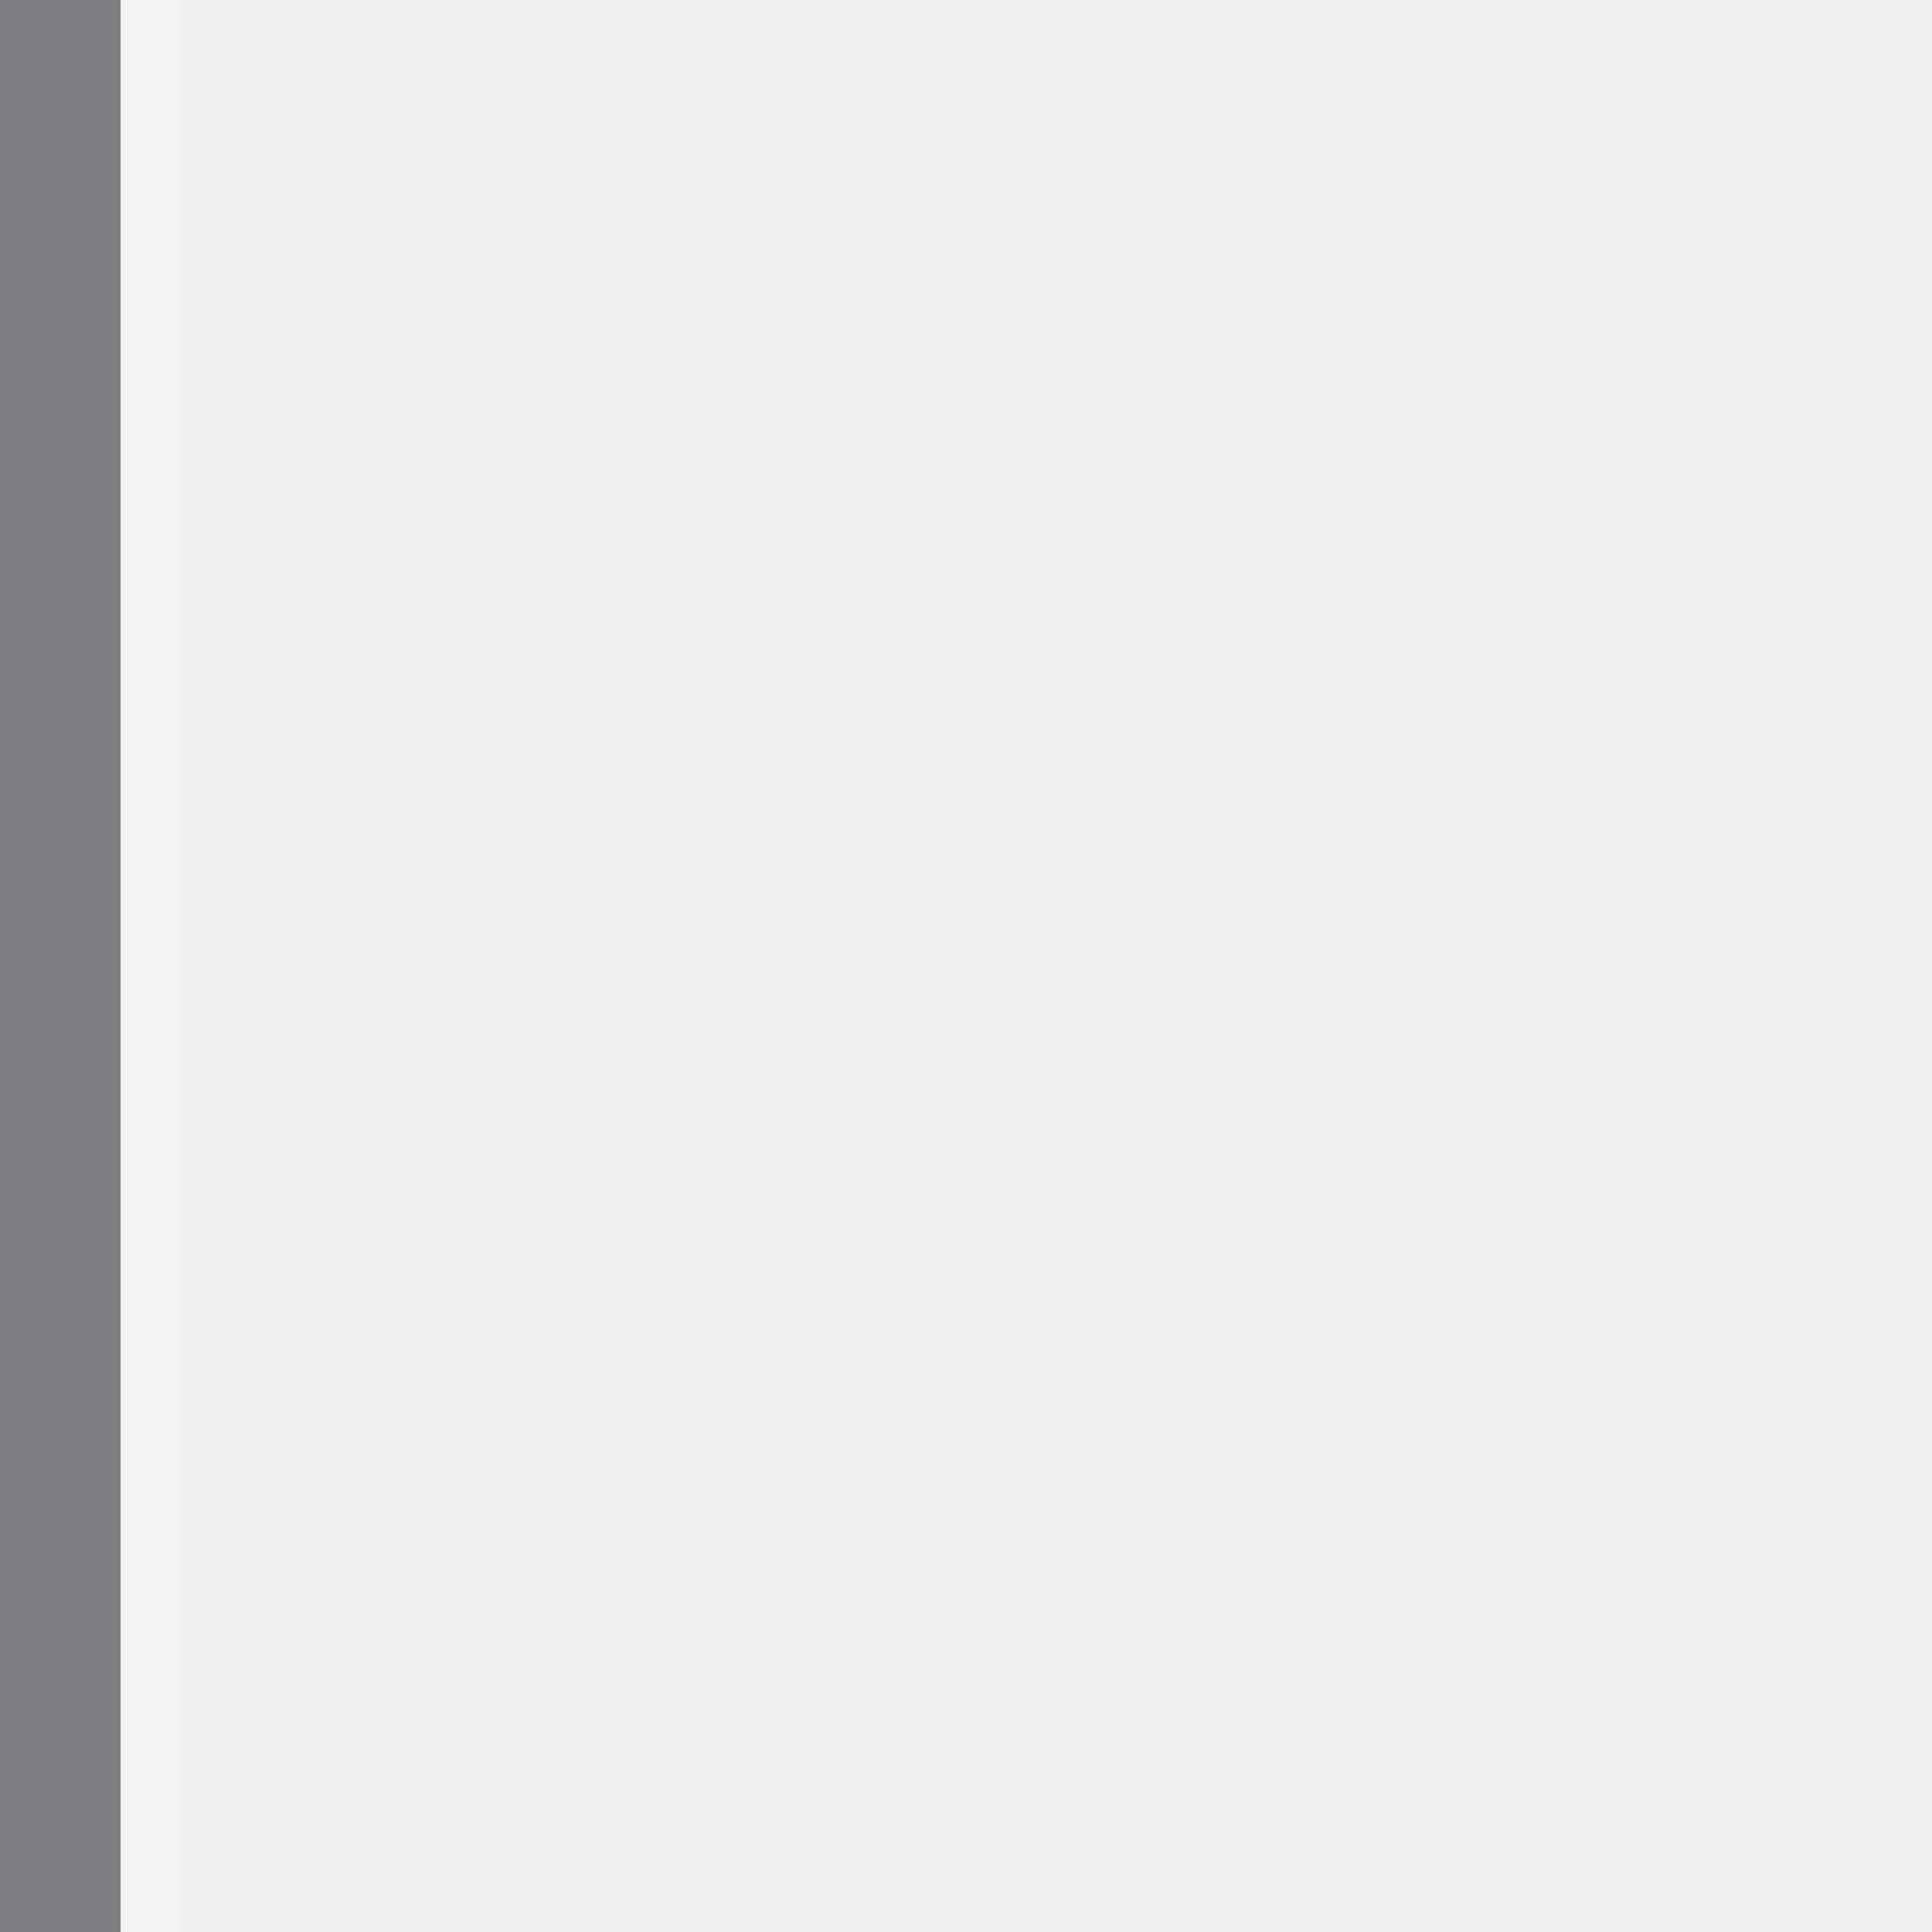
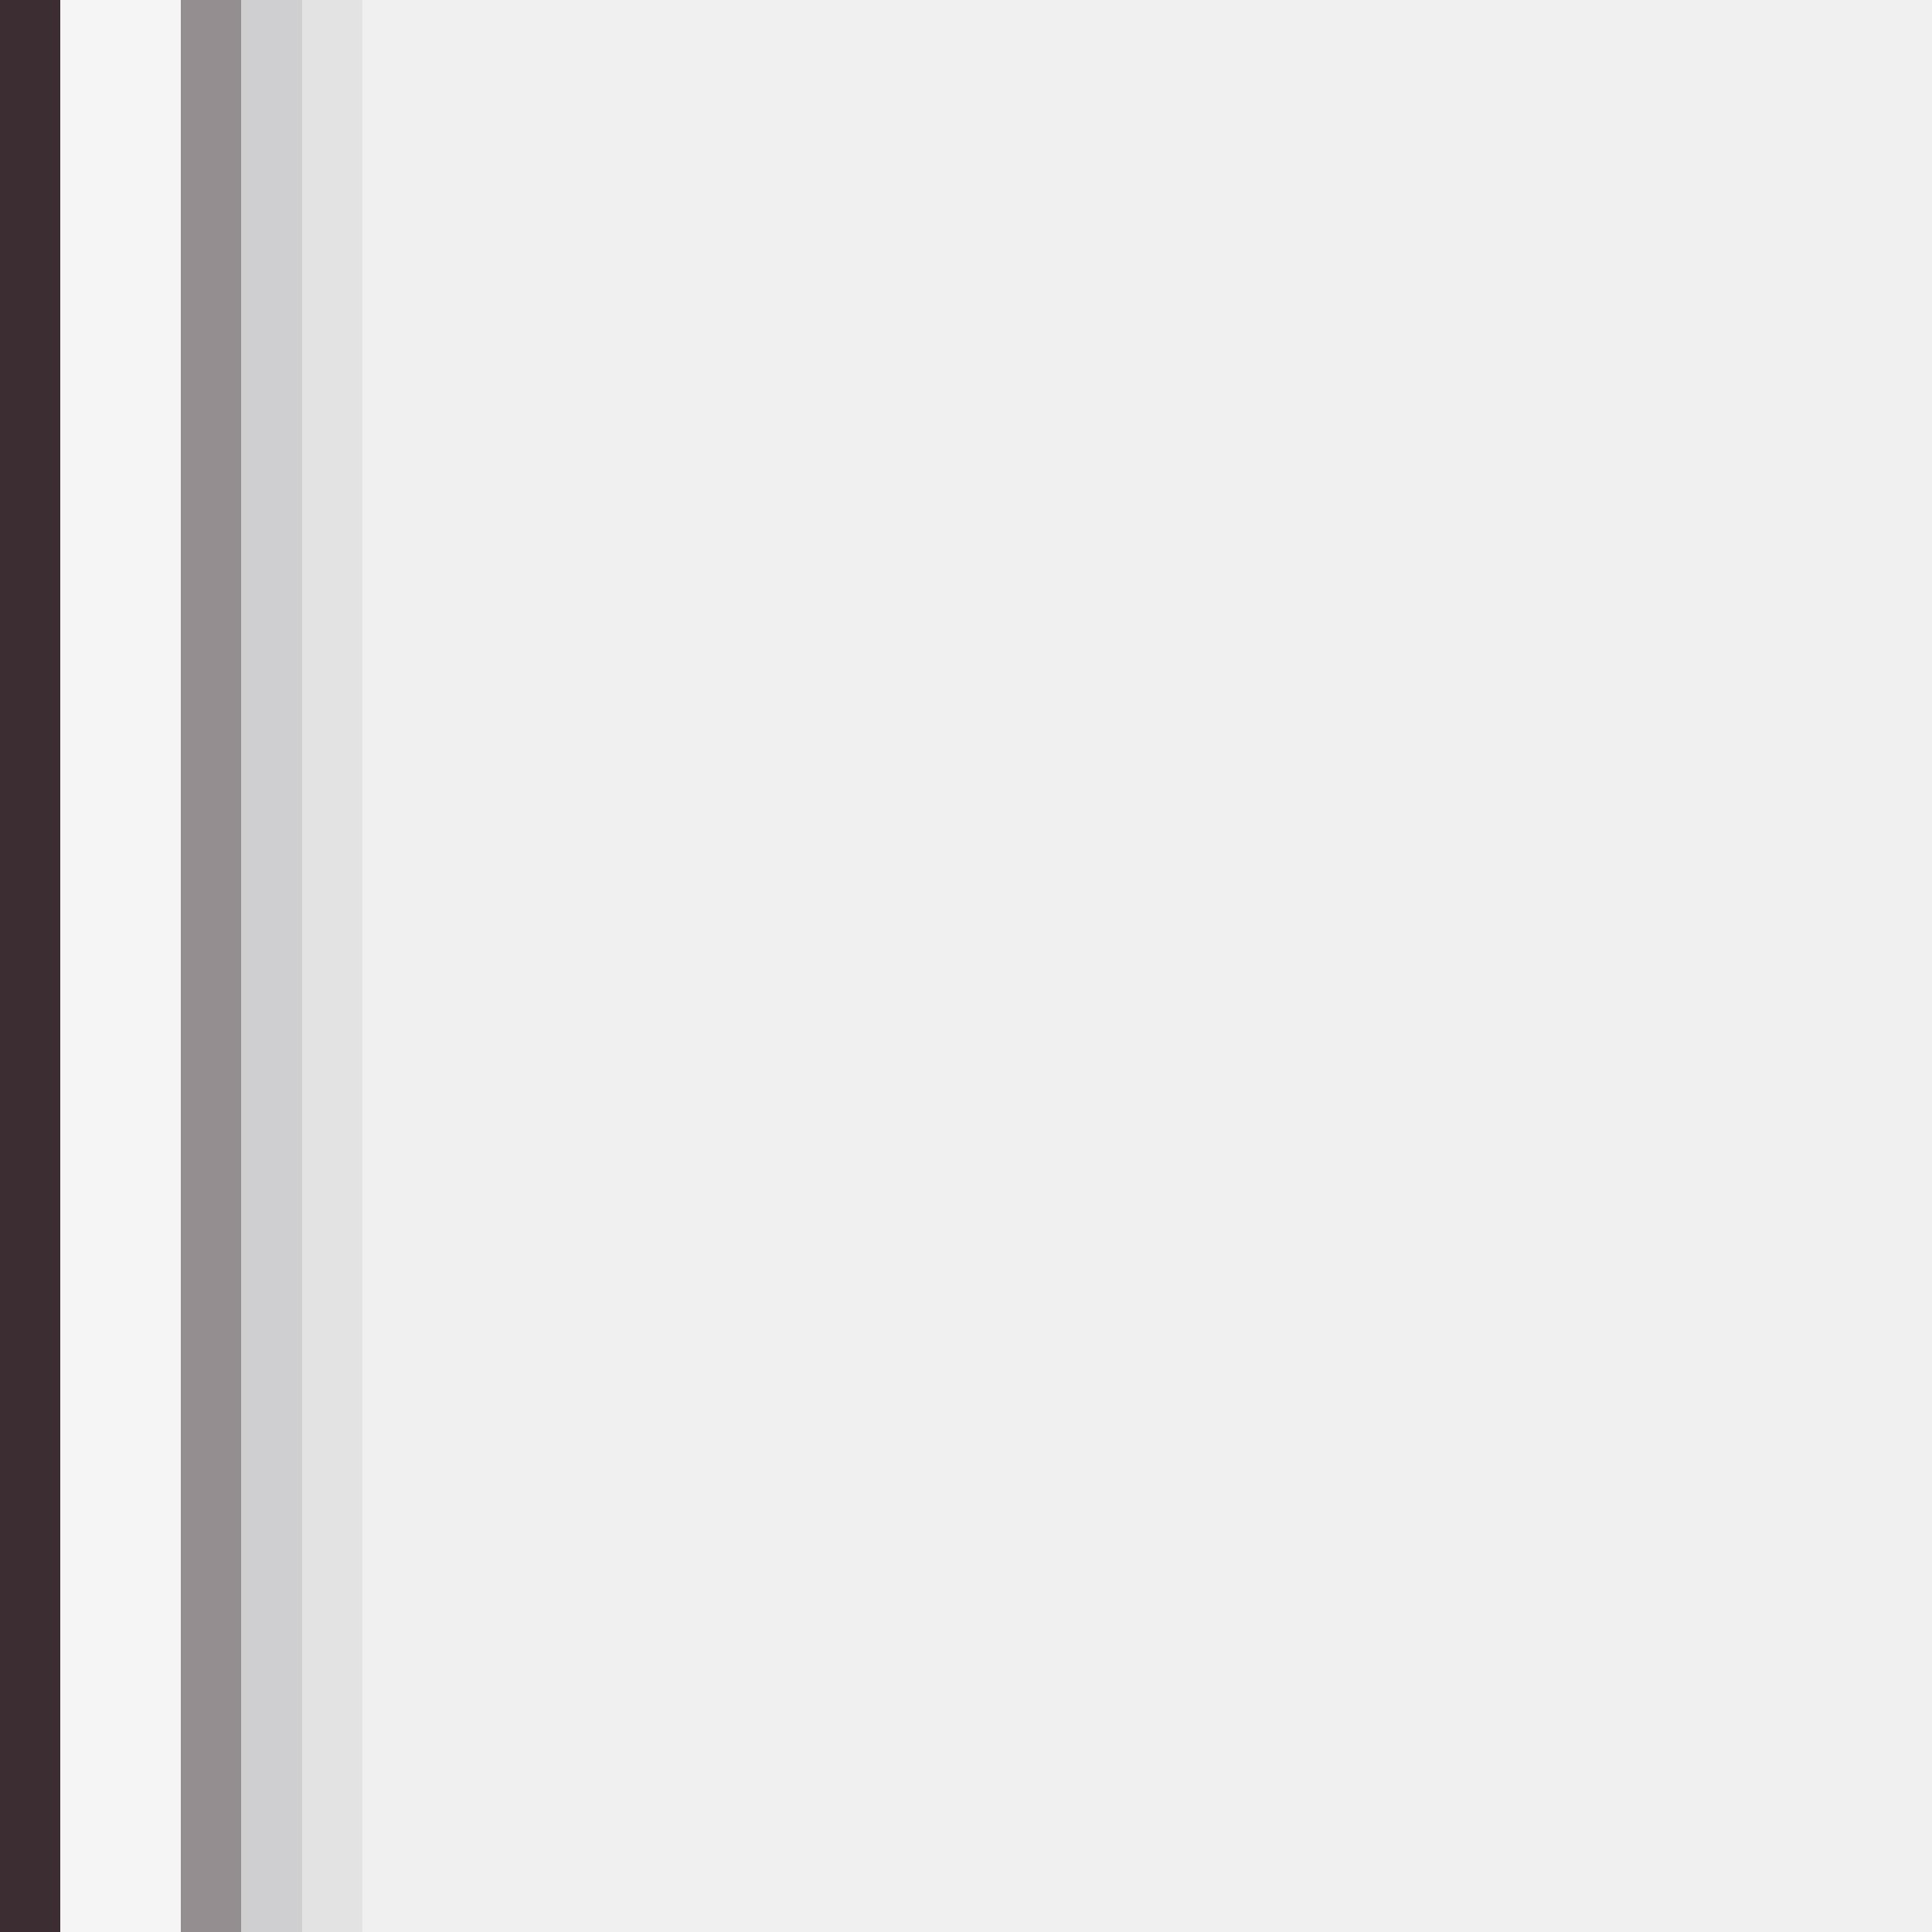
<svg xmlns="http://www.w3.org/2000/svg" width="32" height="32" viewBox="0 0 32 32" shape-rendering="crispEdges">
-   <rect x="0" y="0" width="2" height="32" fill="#221f28" fill-opacity="0.55" />
-   <rect x="2" y="0" width="1" height="32" fill="#ffffff" fill-opacity="0.18" />
+   <rect x="0" y="0" width="1" height="32" fill="#3b2d32" />
+   <rect x="1" y="0" width="2" height="32" fill="#ffffff" fill-opacity="0.34" />
+   <rect x="3" y="0" width="1" height="32" fill="#3b2d32" fill-opacity="0.5" />
+   <rect x="4" y="0" width="1" height="32" fill="#221f28" fill-opacity="0.16" />
+   <rect x="5" y="0" width="1" height="32" fill="#221f28" fill-opacity="0.06" />
</svg>
